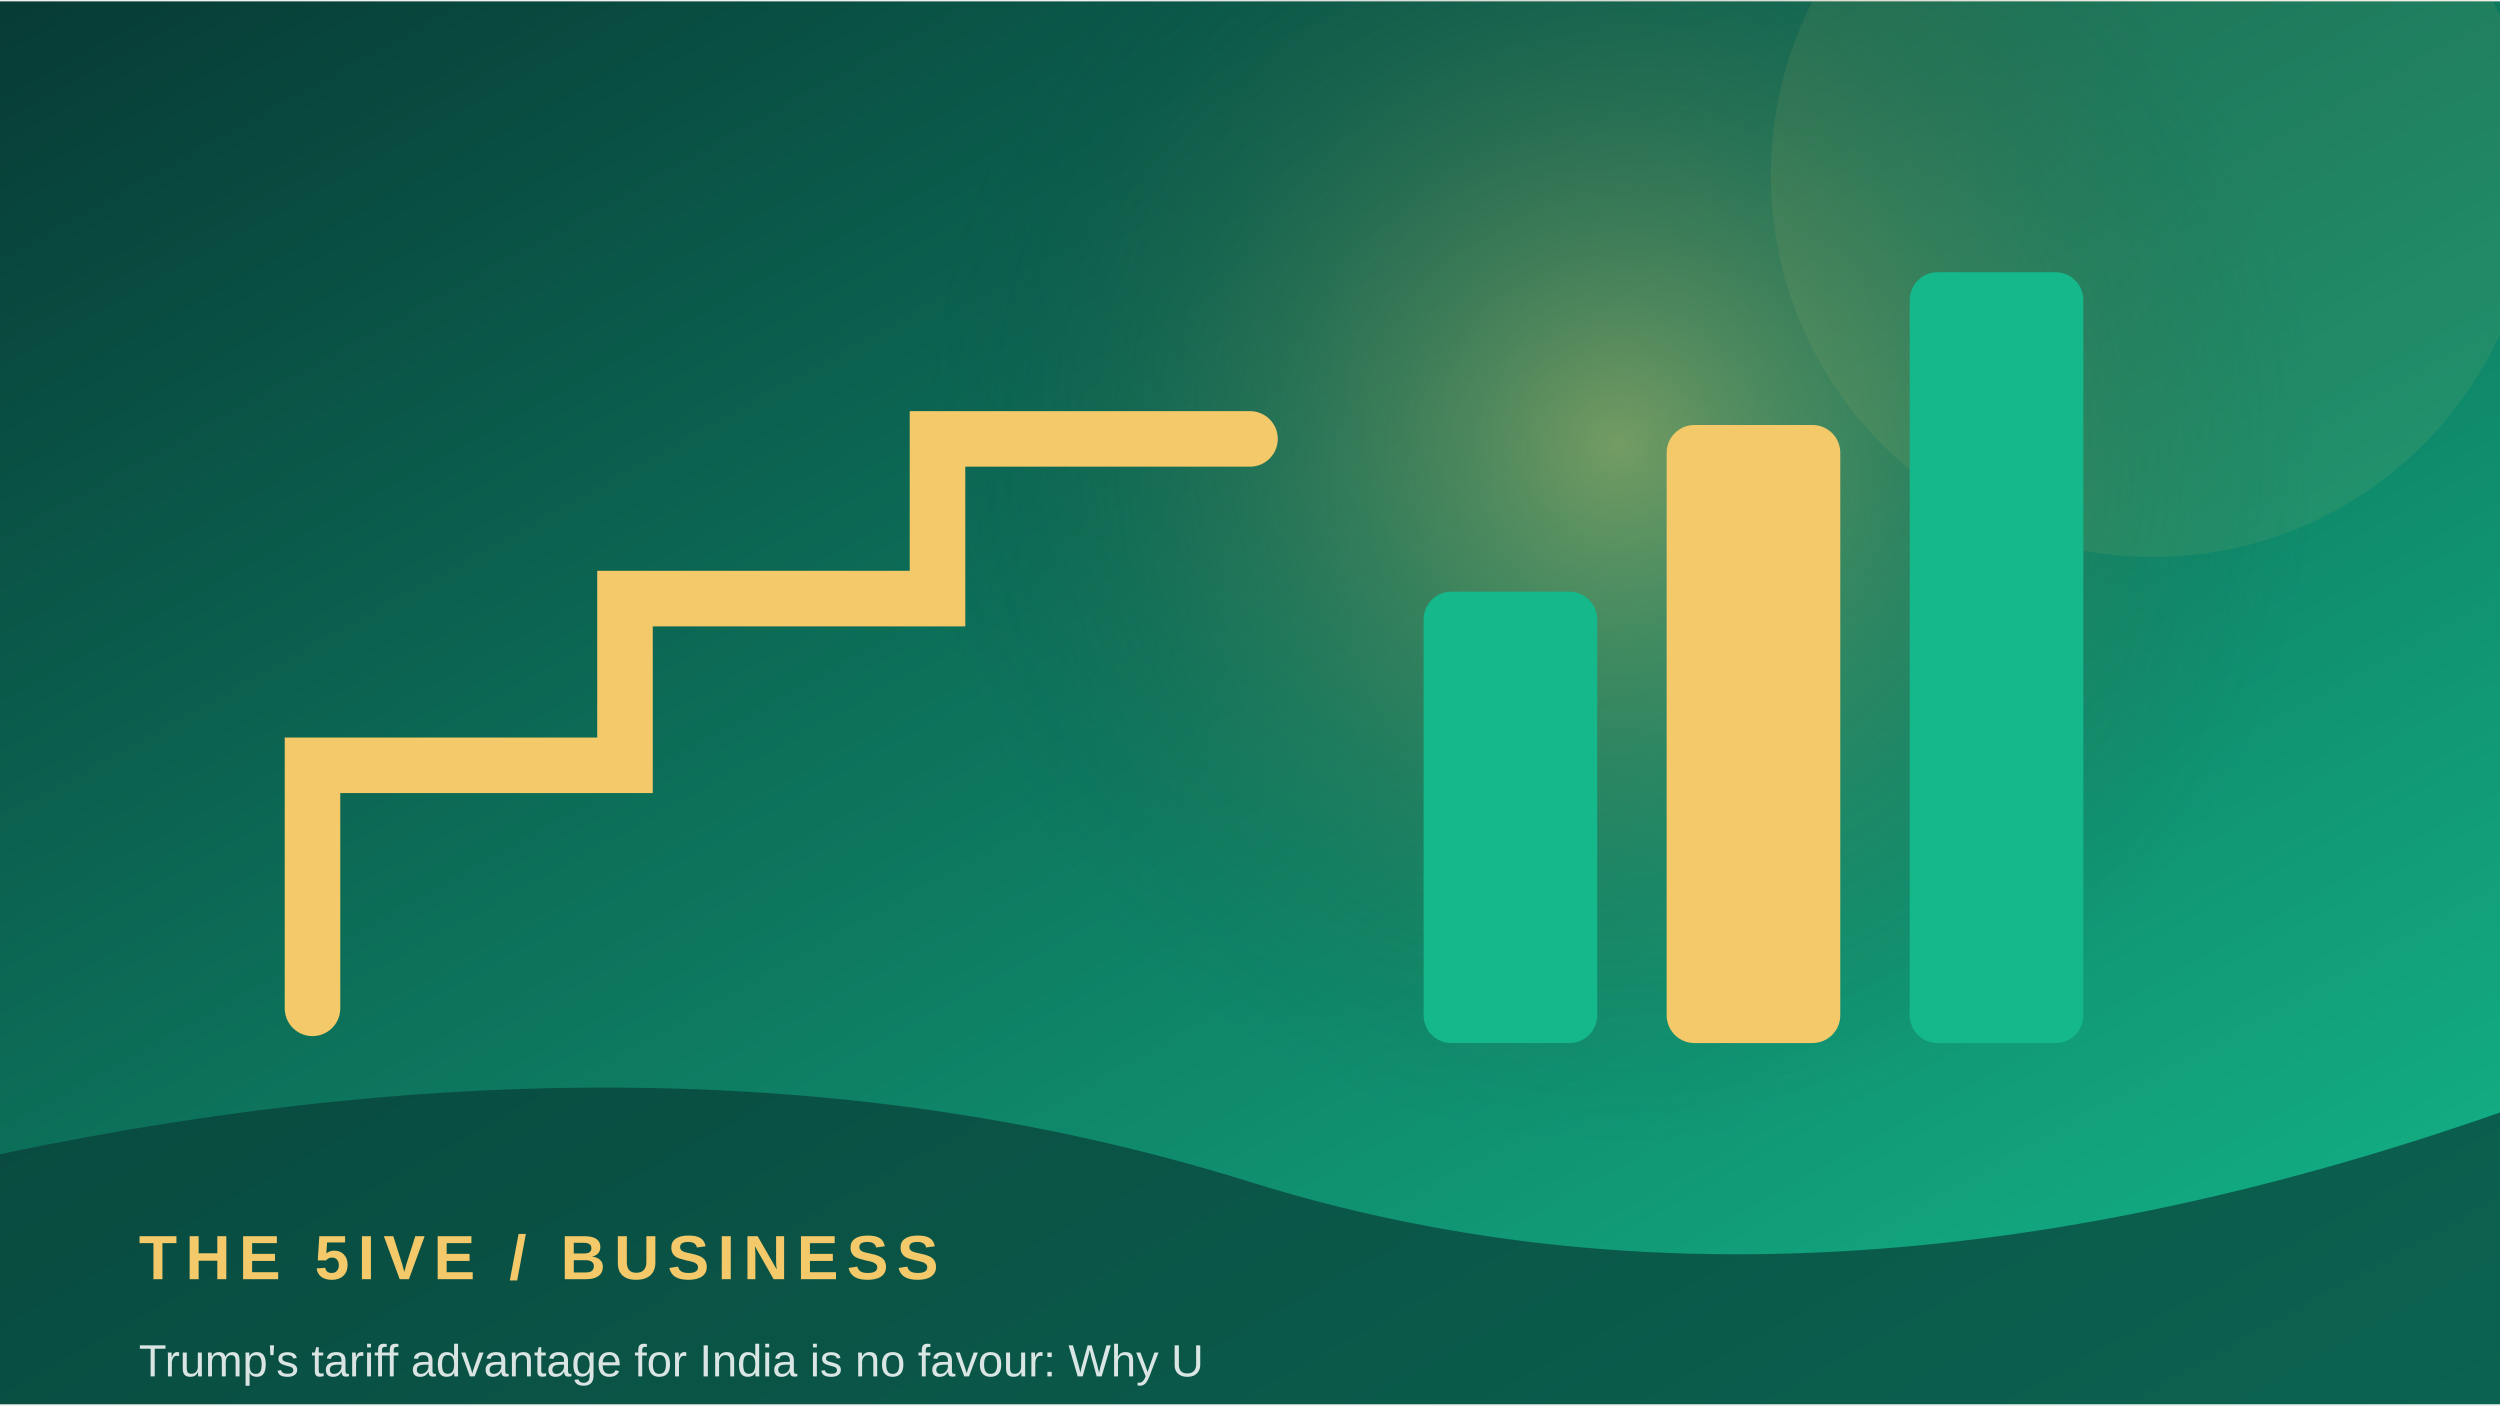
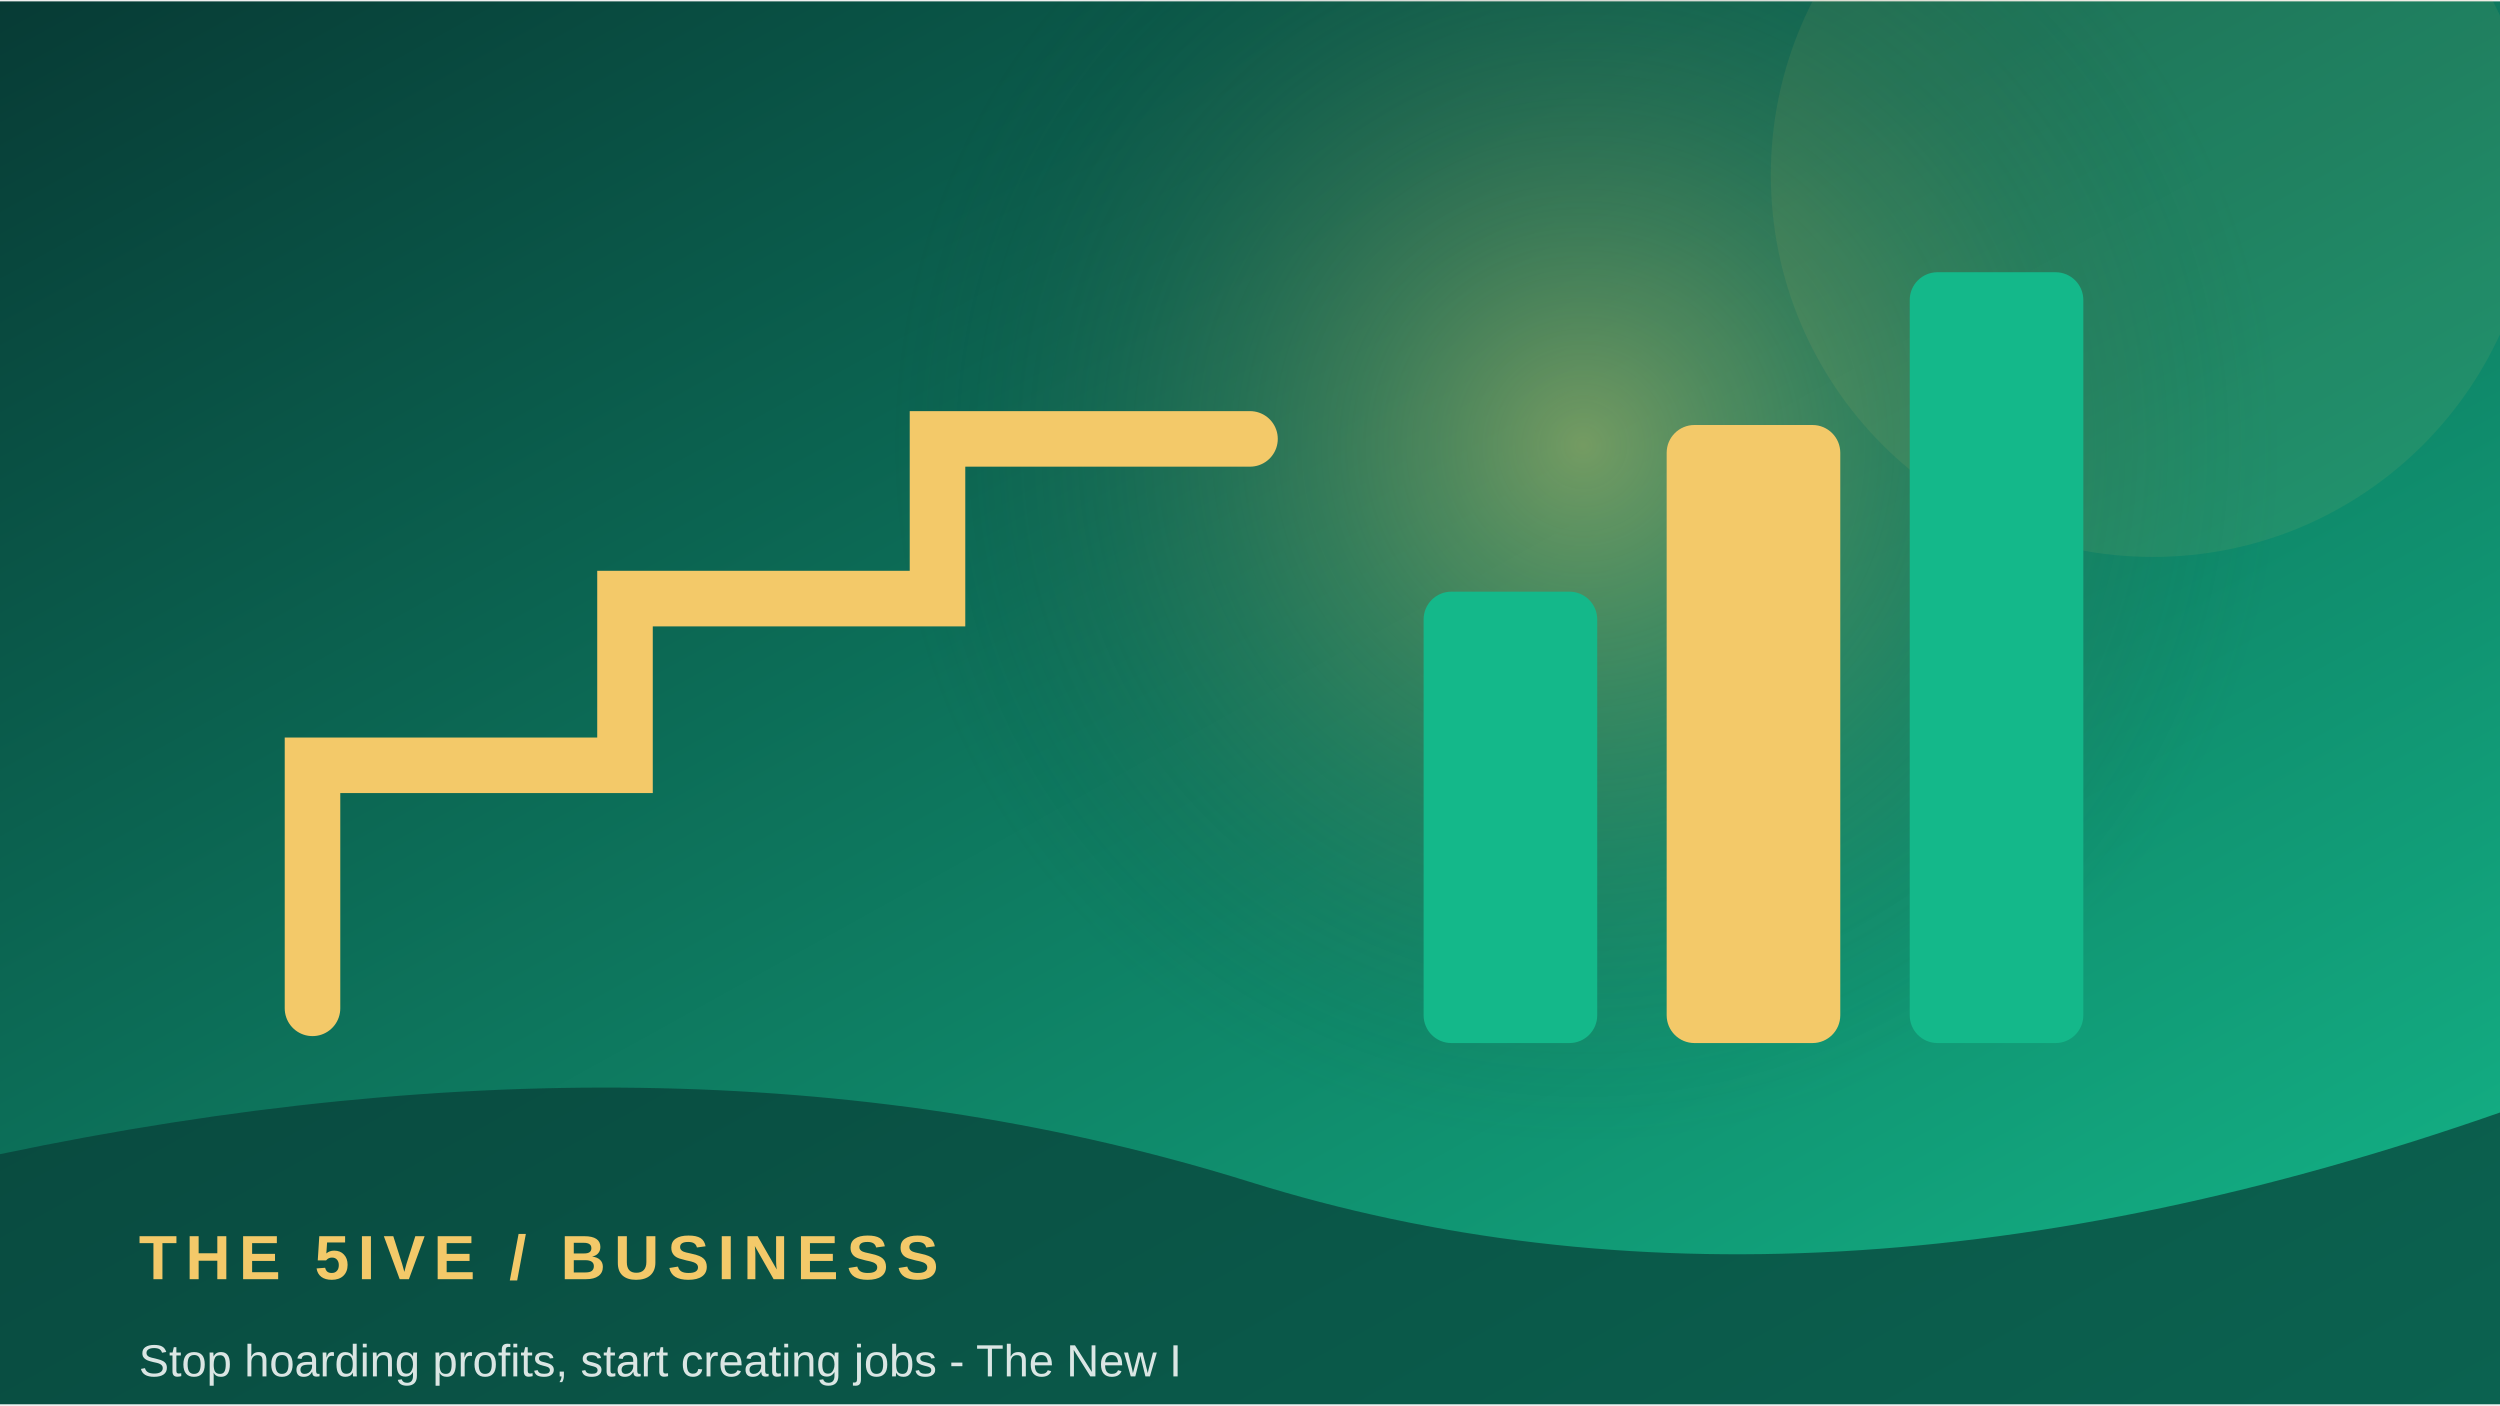
<svg xmlns="http://www.w3.org/2000/svg" width="900" height="506" viewBox="0 0 360 202">
  <defs>
    <linearGradient id="g" x1="0" y1="0" x2="1" y2="1">
      <stop stop-color="#073b35" />
      <stop offset="1" stop-color="#14b88a" />
    </linearGradient>
    <radialGradient id="r">
      <stop stop-color="#f3c969" stop-opacity=".45" />
      <stop offset="1" stop-color="#073b35" stop-opacity="0" />
    </radialGradient>
  </defs>
  <rect width="360" height="202" fill="url(#g)" />
-   <circle cx="233" cy="64" r="100" fill="url(#r)" />
+   <circle cx="228" cy="64" r="100" fill="url(#r)" />
  <circle cx="310" cy="25" r="55" fill="#f3c969" opacity=".08" />
  <path d="M45 145 L45 110 L90 110 L90 86 L135 86 L135 63 L180 63" fill="none" stroke="#f3c969" stroke-width="8" stroke-linecap="round" />
  <rect x="205" y="85" width="25" height="65" rx="4" fill="#14b88a" />
  <rect x="240" y="61" width="25" height="89" rx="4" fill="#f3c969" />
  <rect x="275" y="39" width="25" height="111" rx="4" fill="#14b88a" />
  <path d="M0 166 Q100 145 180 170 T360 160 V202 H0Z" fill="#073b35" opacity=".68" />
  <text x="20" y="184" font-family="Arial,sans-serif" font-size="9" font-weight="700" letter-spacing="1.2" fill="#f3c969">THE 5IVE  /  BUSINESS</text>
-   <text x="20" y="198" font-family="Arial,sans-serif" font-size="6.5" fill="#ffffff" opacity=".85">Trump's tariff advantage for India is no favour: Why U</text>
+   <text x="20" y="198" font-family="Arial,sans-serif" font-size="6.5" fill="#ffffff" opacity=".85">Stop hoarding profits, start creating jobs - The New I</text>
</svg>
